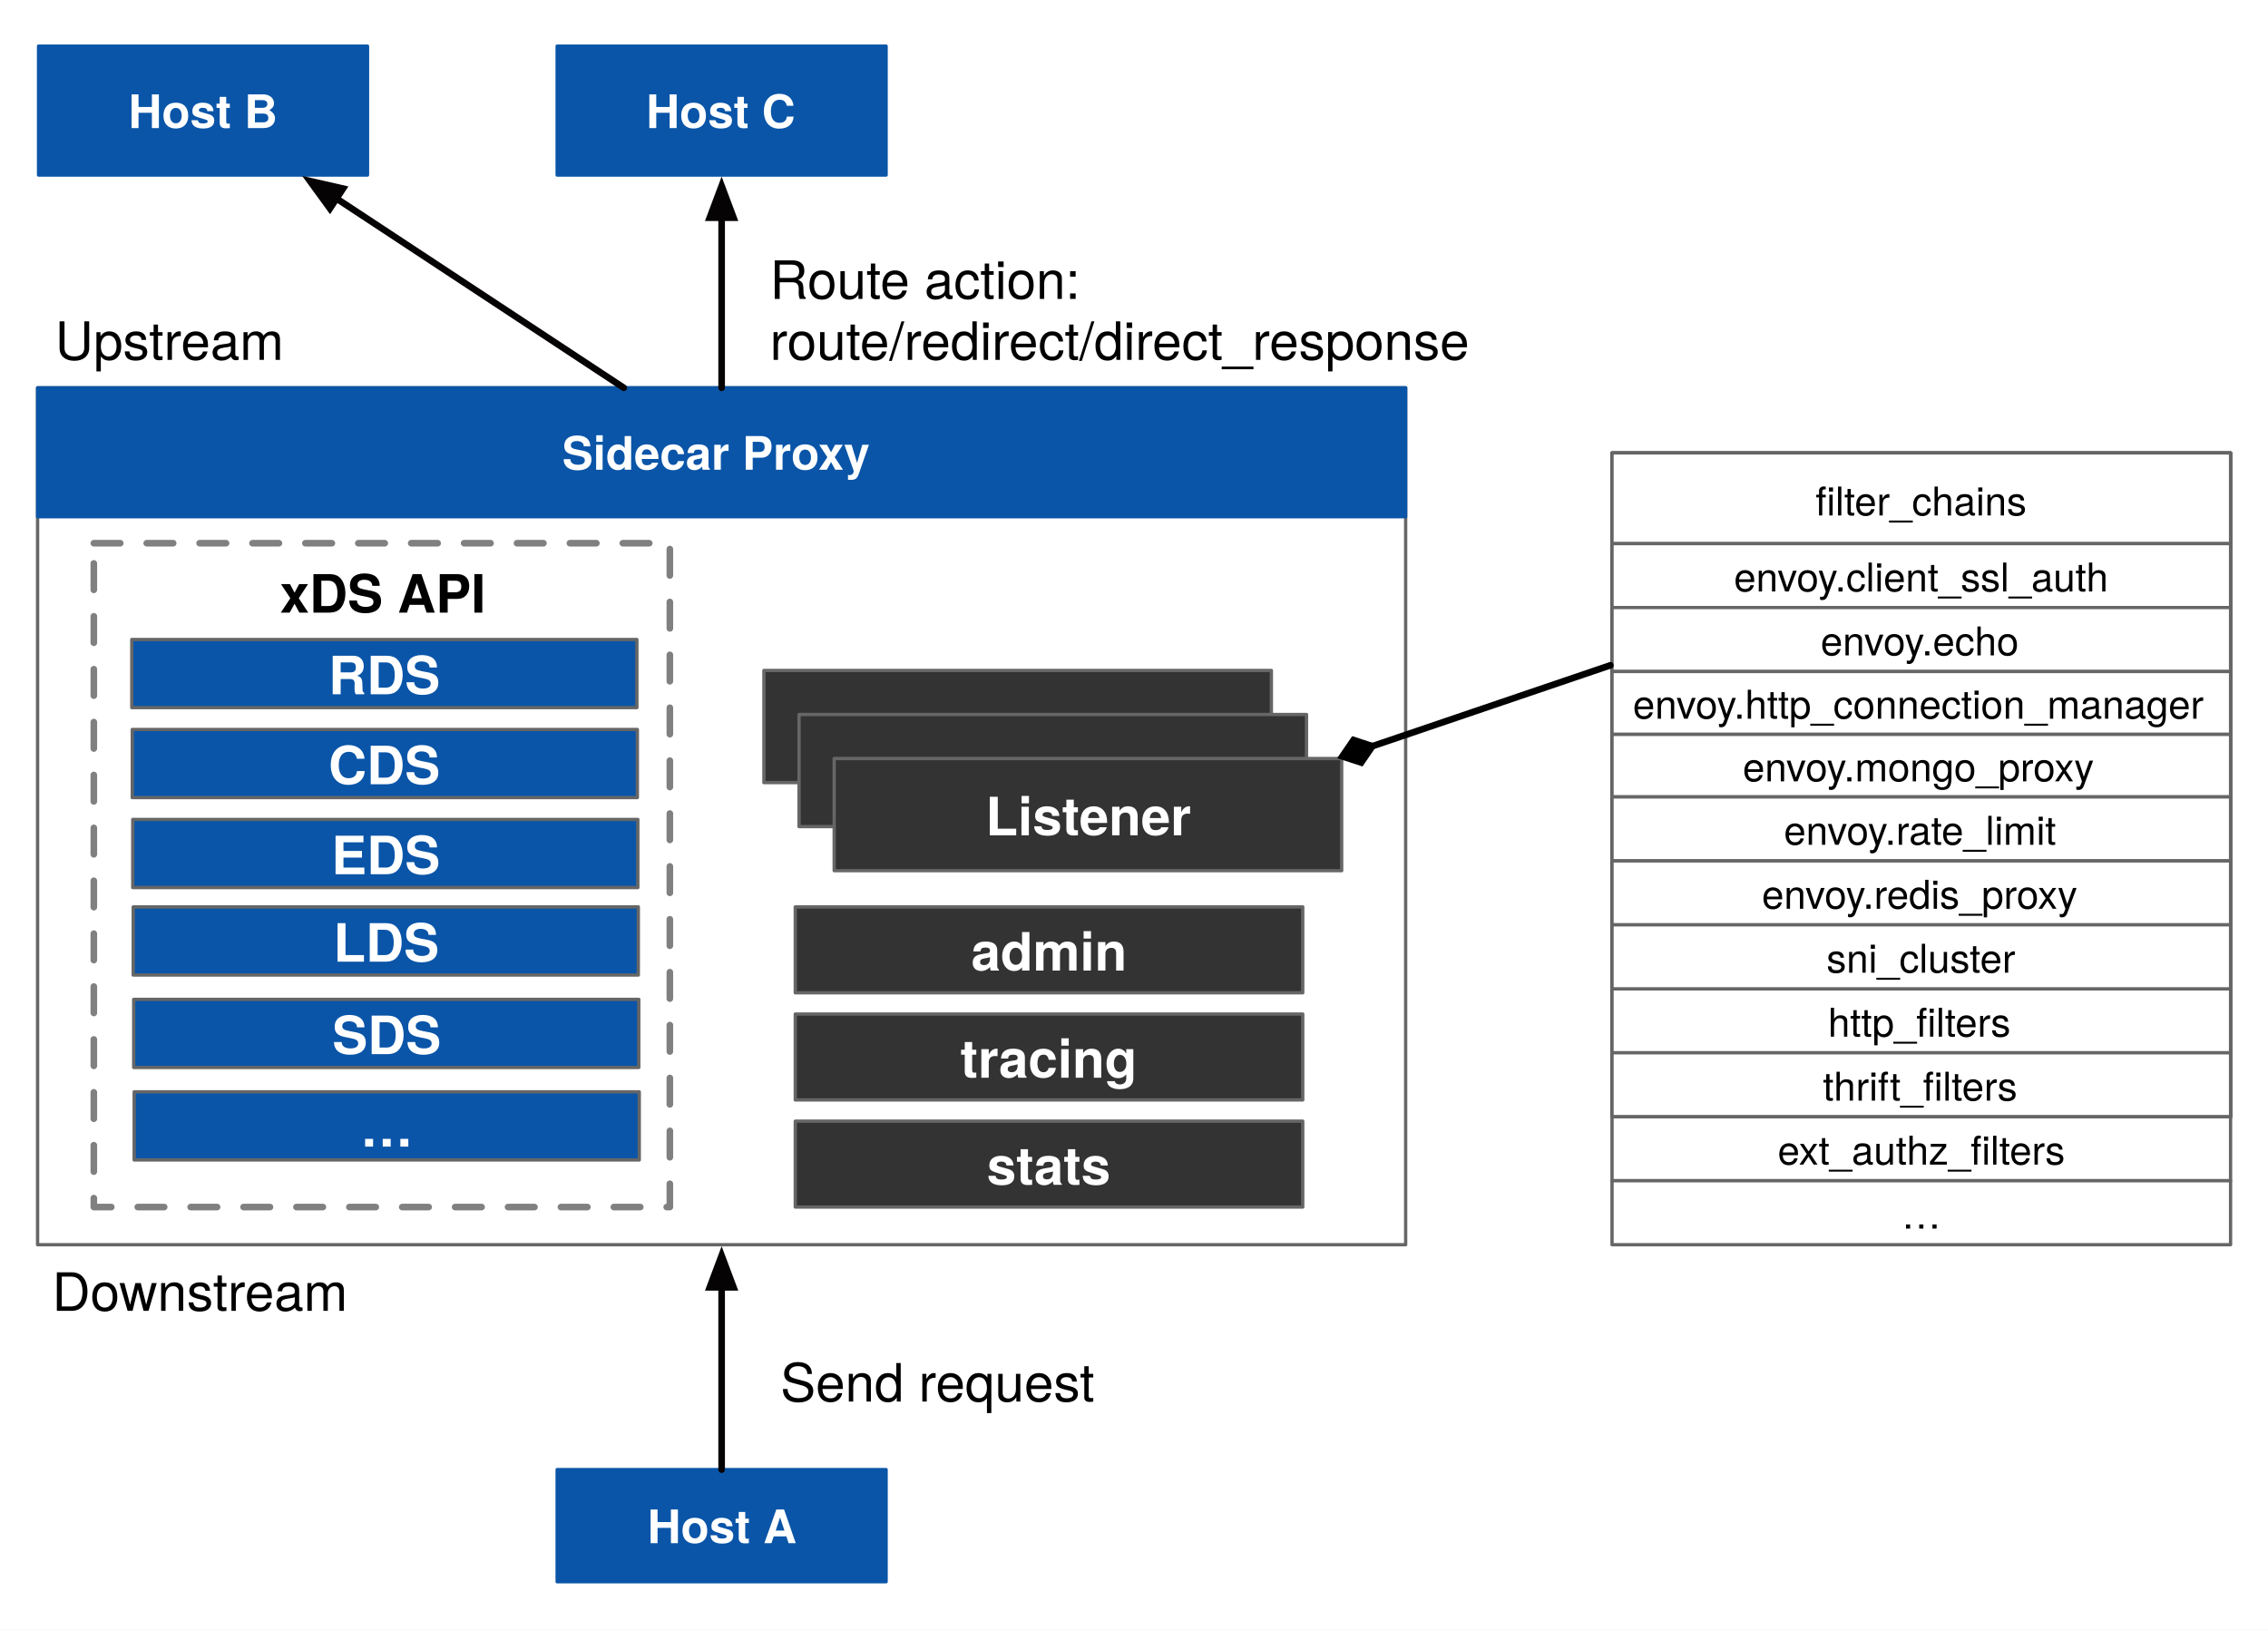
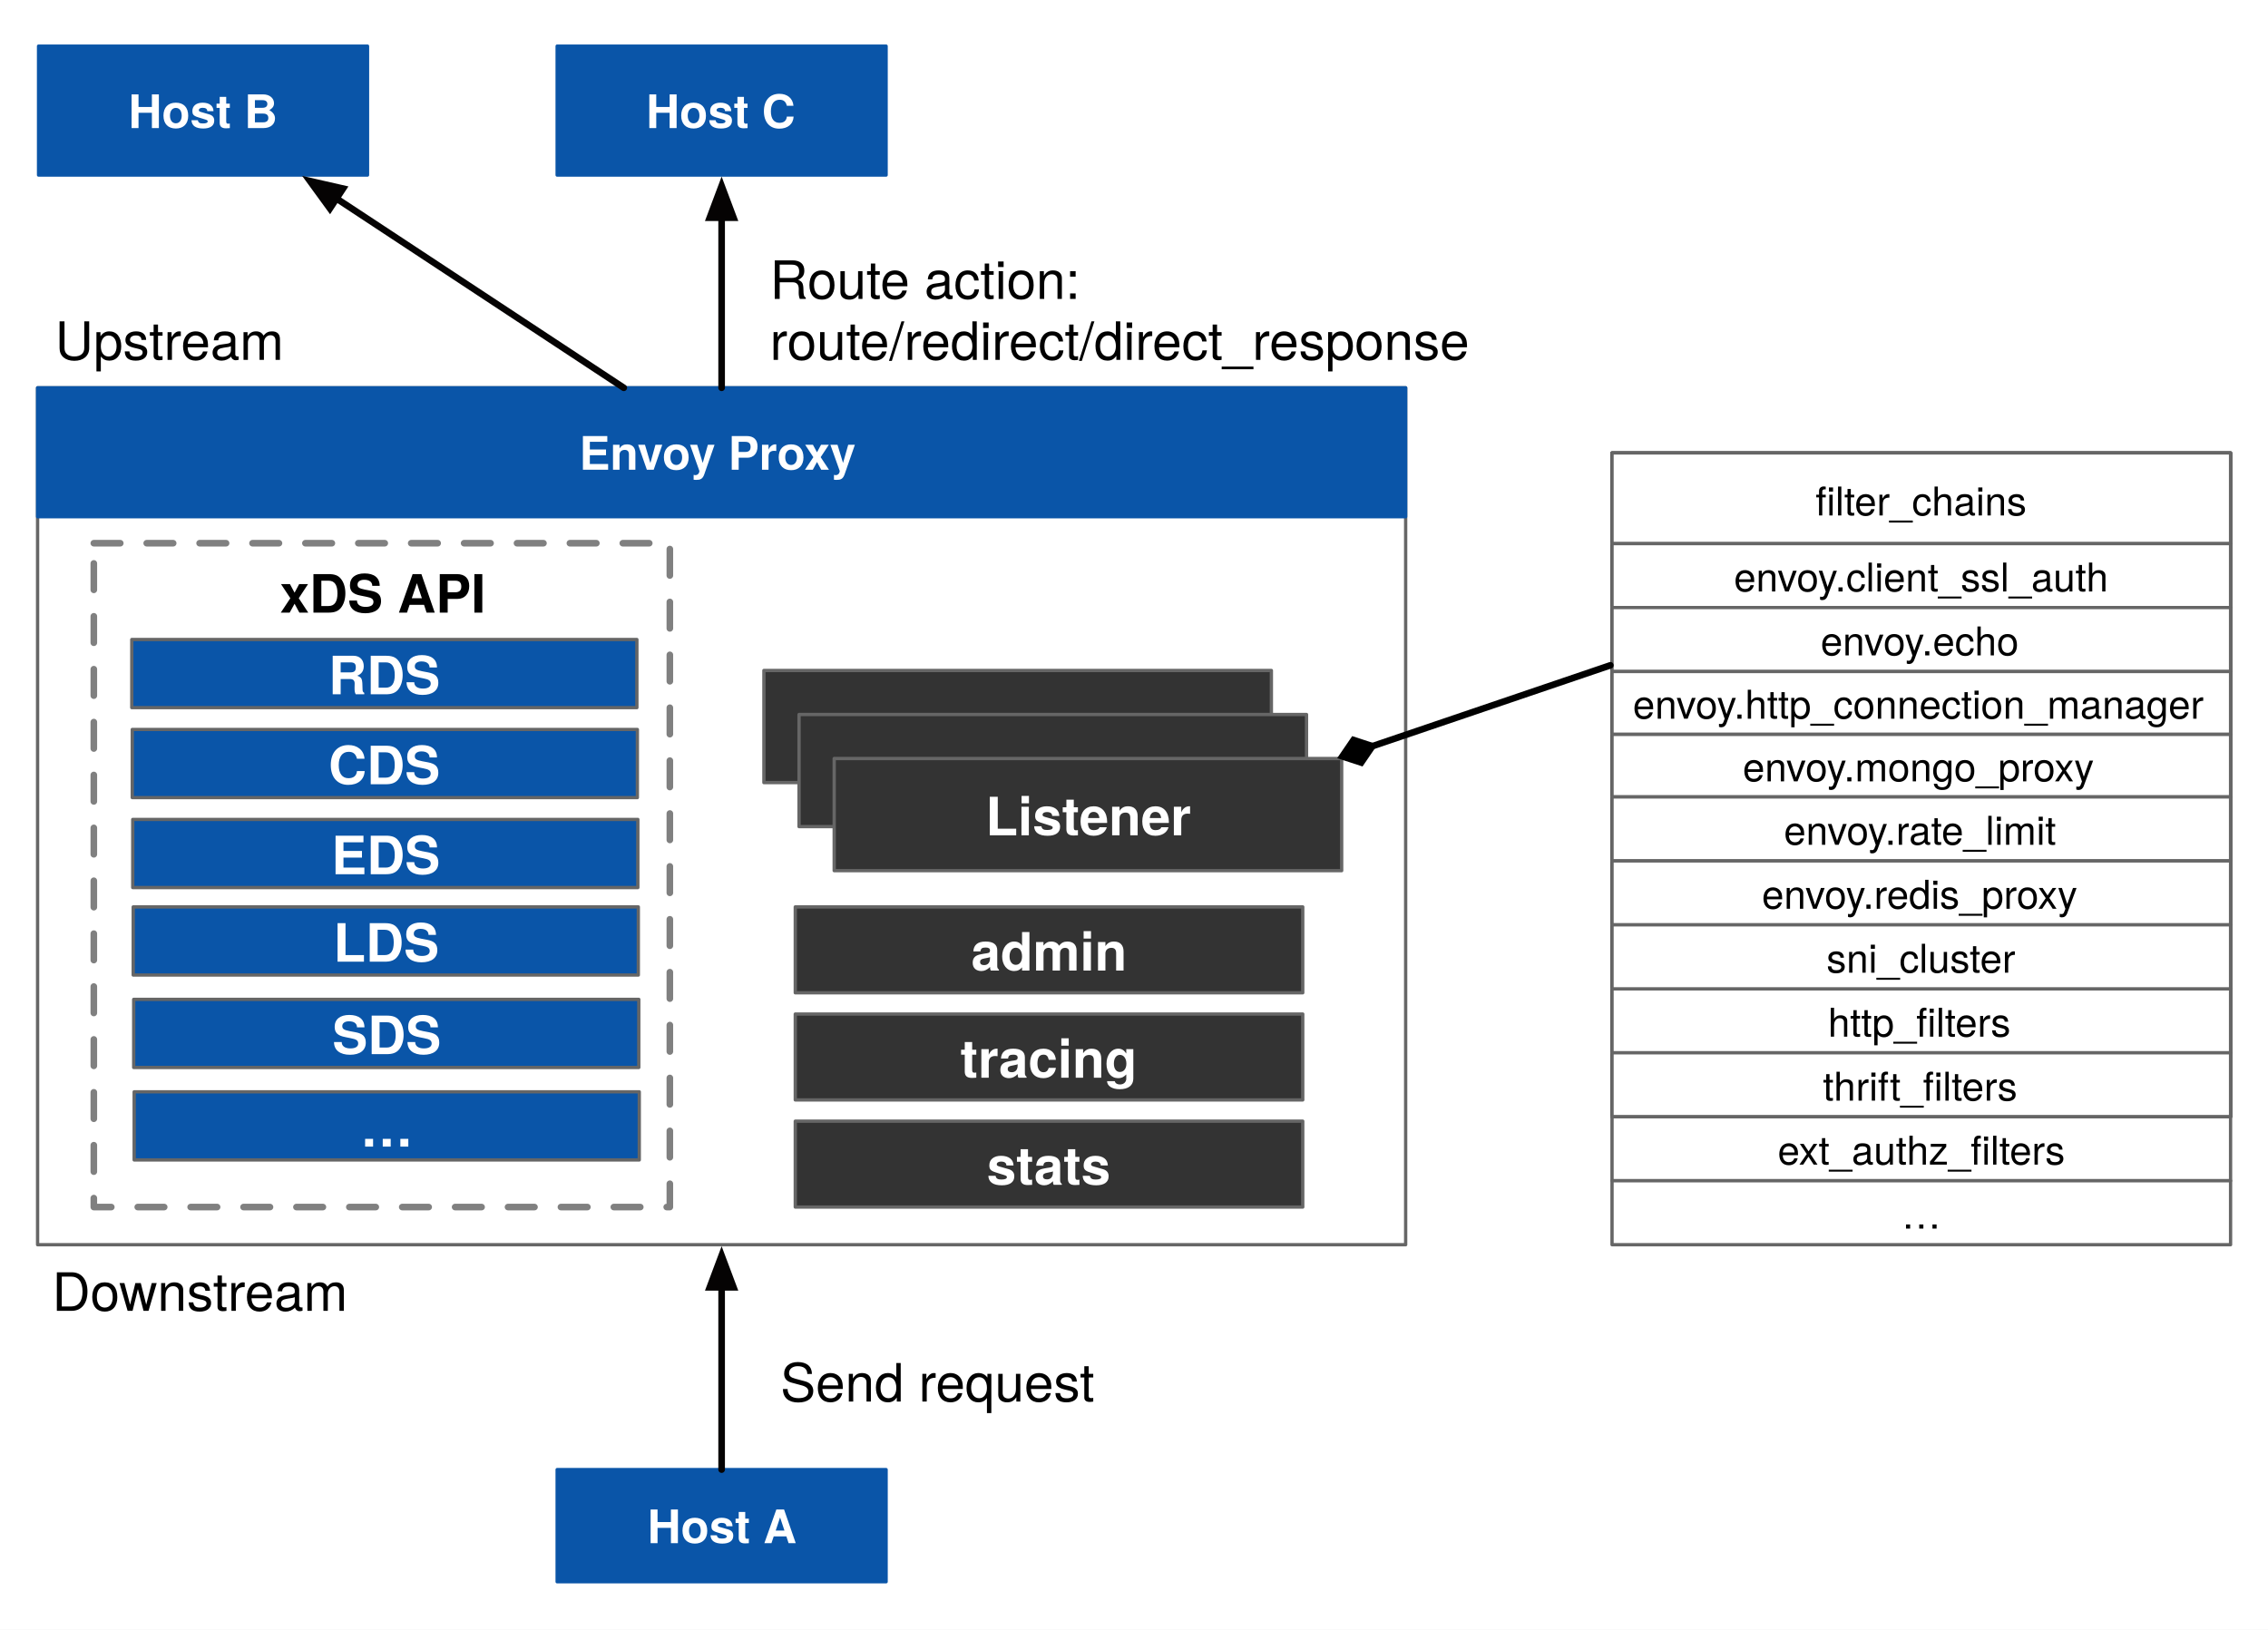
<svg xmlns="http://www.w3.org/2000/svg" version="1.1" viewBox="-652 -103 686 493" width="686" height="493">
  <defs>
    <font-face font-family="Helvetica Neue" font-size="16" panose-1="2 0 8 3 0 0 0 9 0 4" units-per-em="1000" underline-position="-100" underline-thickness="50" slope="0" x-height="517" cap-height="714" ascent="975.006" descent="-216.995" font-weight="700">
      <font-face-src>
        <font-face-name name="HelveticaNeue-Bold" />
      </font-face-src>
    </font-face>
    <font-face font-family="Helvetica Neue" font-size="14" panose-1="2 0 8 3 0 0 0 9 0 4" units-per-em="1000" underline-position="-100" underline-thickness="50" slope="0" x-height="517" cap-height="714" ascent="975.006" descent="-216.995" font-weight="700">
      <font-face-src>
        <font-face-name name="HelveticaNeue-Bold" />
      </font-face-src>
    </font-face>
    <font-face font-family="Helvetica Neue" font-size="16" panose-1="2 0 5 3 0 0 0 2 0 4" units-per-em="1000" underline-position="-100" underline-thickness="50" slope="0" x-height="517" cap-height="714" ascent="951.996" descent="-212.997" font-weight="400">
      <font-face-src>
        <font-face-name name="HelveticaNeue" />
      </font-face-src>
    </font-face>
    <marker orient="auto" overflow="visible" markerUnits="strokeWidth" id="FilledArrow_Marker" stroke-linejoin="miter" stroke-miterlimit="10" viewBox="-1 -3 7 6" markerWidth="7" markerHeight="6" color="#050303">
      <g>
        <path d="M 4.8 0 L 0 -1.8 L 0 1.8 Z" fill="currentColor" stroke="currentColor" stroke-width="1" />
      </g>
    </marker>
    <font-face font-family="Helvetica Neue" font-size="12" panose-1="2 0 5 3 0 0 0 2 0 4" units-per-em="1000" underline-position="-100" underline-thickness="50" slope="0" x-height="517" cap-height="714" ascent="951.996" descent="-212.997" font-weight="400">
      <font-face-src>
        <font-face-name name="HelveticaNeue" />
      </font-face-src>
    </font-face>
    <marker orient="auto" overflow="visible" markerUnits="strokeWidth" id="FilledDiamond_Marker" stroke-linejoin="miter" stroke-miterlimit="10" viewBox="-6 -3 7 6" markerWidth="7" markerHeight="6" color="black">
      <g>
        <path d="M -4.8 0 L -2.4 1.8 L 0 0 L -2.4 -1.8 Z" fill="currentColor" stroke="currentColor" stroke-width="1" />
      </g>
    </marker>
  </defs>
-   <g id="Envoy___" stroke="none" fill="none" fill-opacity="1" stroke-dasharray="none" stroke-opacity="1">
+   <g id="Envoy___" stroke-opacity="1" fill="none" stroke-dasharray="none" stroke="none" fill-opacity="1">
    <rect fill="white" x="-652" y="-103" width="686" height="493" />
    <g id="Envoy___: Layer 1">
      <g id="Graphic_3">
        <path d="M -623.622 61.327 L -449.391 61.327 L -449.391 262.151 L -623.622 262.151 Z" stroke="gray" stroke-linecap="round" stroke-linejoin="round" stroke-dasharray="8.0,8.0" stroke-width="2" />
        <text transform="translate(-618.622 66.32734)" fill="black">
          <tspan font-family="Helvetica Neue" font-size="16" font-weight="700" fill="black" x="51.3" y="16">xDS API</tspan>
        </text>
      </g>
      <g id="Graphic_46" />
      <g id="Graphic_45">
        <rect x="-640.63" y="14.315" width="413.799" height="259.228" stroke="#666" stroke-linecap="round" stroke-linejoin="round" stroke-width="1" />
      </g>
      <g id="Graphic_44">
        <rect x="-640.63" y="14.315" width="413.799" height="39" fill="#0a55a8" />
        <rect x="-640.63" y="14.315" width="413.799" height="39" stroke="#0a55a8" stroke-linecap="round" stroke-linejoin="round" stroke-width="1" />
        <text transform="translate(-635.6299 25.11179)" fill="white">
-           <tspan font-family="Helvetica Neue" font-size="14" font-weight="700" fill="white" x="153.67" y="14">Sidecar  Proxy</tspan>
+           <tspan font-family="Helvetica Neue" font-size="14" font-weight="700" fill="white" x="158.836" y="14">Envoy  Proxy</tspan>
        </text>
      </g>
      <g id="Graphic_43">
        <rect x="-611.997" y="117.675" width="152.779" height="20.61" fill="#0a55a8" />
        <rect x="-611.997" y="117.675" width="152.779" height="20.61" stroke="#666" stroke-linecap="round" stroke-linejoin="round" stroke-width="1" />
        <text transform="translate(-606.9966 118.2476)" fill="white">
          <tspan font-family="Helvetica Neue" font-size="16" font-weight="700" fill="white" x="54.342" y="16">CDS</tspan>
        </text>
      </g>
      <g id="Graphic_42">
        <rect x="-611.852" y="144.89" width="152.779" height="20.61" fill="#0a55a8" />
        <rect x="-611.852" y="144.89" width="152.779" height="20.61" stroke="#666" stroke-linecap="round" stroke-linejoin="round" stroke-width="1" />
        <text transform="translate(-606.8524 145.4628)" fill="white">
          <tspan font-family="Helvetica Neue" font-size="16" font-weight="700" fill="white" x="55.086" y="16">EDS</tspan>
        </text>
      </g>
      <g id="Graphic_41">
        <rect x="-612.141" y="90.46" width="152.779" height="20.61" fill="#0a55a8" />
        <rect x="-612.141" y="90.46" width="152.779" height="20.61" stroke="#666" stroke-linecap="round" stroke-linejoin="round" stroke-width="1" />
        <text transform="translate(-607.1407 91.03239)" fill="white">
          <tspan font-family="Helvetica Neue" font-size="16" font-weight="700" fill="white" x="54.494" y="16">RDS</tspan>
        </text>
      </g>
      <g id="Graphic_40">
        <rect x="-611.708" y="171.352" width="152.779" height="20.61" fill="#0a55a8" />
        <rect x="-611.708" y="171.352" width="152.779" height="20.61" stroke="#666" stroke-linecap="round" stroke-linejoin="round" stroke-width="1" />
        <text transform="translate(-606.7083 171.925)" fill="white">
          <tspan font-family="Helvetica Neue" font-size="16" font-weight="700" fill="white" x="55.526" y="16">LDS</tspan>
        </text>
      </g>
      <g id="Graphic_38">
        <rect x="-411.456" y="171.352" width="153.5" height="25.979" fill="#333" />
        <rect x="-411.456" y="171.352" width="153.5" height="25.979" stroke="#666" stroke-linecap="round" stroke-linejoin="round" stroke-width="1" />
        <text transform="translate(-406.4557 174.6096)" fill="white">
          <tspan font-family="Helvetica Neue" font-size="16" font-weight="700" fill="white" x="48.214" y="16">admin</tspan>
        </text>
      </g>
      <g id="Graphic_37">
        <rect x="-411.456" y="203.762" width="153.5" height="25.979" fill="#333" />
        <rect x="-411.456" y="203.762" width="153.5" height="25.979" stroke="#666" stroke-linecap="round" stroke-linejoin="round" stroke-width="1" />
        <text transform="translate(-406.4557 207.0196)" fill="white">
          <tspan font-family="Helvetica Neue" font-size="16" font-weight="700" fill="white" x="44.942" y="16">tracing</tspan>
        </text>
      </g>
      <g id="Graphic_36">
        <rect x="-483.48" y="-89.045" width="99.5" height="39" fill="#0a55a8" />
        <rect x="-483.48" y="-89.045" width="99.5" height="39" stroke="#0a55a8" stroke-linecap="round" stroke-linejoin="round" stroke-width="1" />
        <text transform="translate(-478.4803 -78.24824)" fill="white">
          <tspan font-family="Helvetica Neue" font-size="14" font-weight="700" fill="white" x="21.93" y="14">Host C</tspan>
        </text>
      </g>
      <g id="Graphic_35">
        <rect x="-483.48" y="341.575" width="99.5" height="33.923" fill="#0a55a8" />
        <rect x="-483.48" y="341.575" width="99.5" height="33.923" stroke="#0a55a8" stroke-linecap="round" stroke-linejoin="round" stroke-width="1" />
        <text transform="translate(-478.4803 349.8334)" fill="white">
          <tspan font-family="Helvetica Neue" font-size="14" font-weight="700" fill="white" x="22.322" y="14">Host A</tspan>
        </text>
      </g>
      <g id="Graphic_32">
        <text transform="translate(-635.3379 -9.133161)" fill="black">
          <tspan font-family="Helvetica Neue" font-size="16" font-weight="400" fill="black" x="5684342e-19" y="15">Upstream</tspan>
        </text>
      </g>
      <g id="Graphic_31">
        <text transform="translate(-636.2219 278.5433)" fill="black">
          <tspan font-family="Helvetica Neue" font-size="16" font-weight="400" fill="black" x="0" y="15">Downstream</tspan>
        </text>
      </g>
      <g id="Line_30">
        <line x1="-433.73" y1="341.575" x2="-433.73" y2="286.443" marker-end="url(#FilledArrow_Marker)" stroke="#050303" stroke-linecap="round" stroke-linejoin="round" stroke-width="2" />
      </g>
      <g id="Line_29">
        <line x1="-433.73" y1="14.315" x2="-433.73" y2="-37.145" marker-end="url(#FilledArrow_Marker)" stroke="#050303" stroke-linecap="round" stroke-linejoin="round" stroke-width="2" />
      </g>
      <g id="Graphic_28">
        <rect x="-420.945" y="99.823" width="153.5" height="33.923" fill="#333" />
        <rect x="-420.945" y="99.823" width="153.5" height="33.923" stroke="#666" stroke-linecap="round" stroke-linejoin="round" stroke-width="1" />
      </g>
      <g id="Graphic_27">
        <rect x="-410.315" y="113.142" width="153.5" height="33.923" fill="#333" />
        <rect x="-410.315" y="113.142" width="153.5" height="33.923" stroke="#666" stroke-linecap="round" stroke-linejoin="round" stroke-width="1" />
      </g>
      <g id="Graphic_26">
        <rect x="-399.685" y="126.461" width="153.5" height="33.923" fill="#333" />
        <rect x="-399.685" y="126.461" width="153.5" height="33.923" stroke="#666" stroke-linecap="round" stroke-linejoin="round" stroke-width="1" />
        <text transform="translate(-394.685 133.691)" fill="white">
          <tspan font-family="Helvetica Neue" font-size="16" font-weight="700" fill="white" x="40.79" y="16">Listener</tspan>
        </text>
      </g>
      <g id="Graphic_25">
        <rect x="-420.945" y="300.992" width="105.44" height="28.448" fill="white" />
        <text transform="translate(-415.9449 305.9921)" fill="black">
          <tspan font-family="Helvetica Neue" font-size="16" font-weight="400" fill="black" x="0" y="15">Send request</tspan>
        </text>
      </g>
      <g id="Graphic_24">
        <rect x="-640.338" y="-89.045" width="99.5" height="39" fill="#0a55a8" />
        <rect x="-640.338" y="-89.045" width="99.5" height="39" stroke="#0a55a8" stroke-linecap="round" stroke-linejoin="round" stroke-width="1" />
        <text transform="translate(-635.3379 -78.24824)" fill="white">
          <tspan font-family="Helvetica Neue" font-size="14" font-weight="700" fill="white" x="22.189" y="14">Host B</tspan>
        </text>
      </g>
      <g id="Line_23">
        <line x1="-463.323" y1="14.315" x2="-550.223" y2="-42.947" marker-end="url(#FilledArrow_Marker)" stroke="#050303" stroke-linecap="round" stroke-linejoin="round" stroke-width="2" />
      </g>
      <g id="Graphic_13">
        <text transform="translate(-419.1379 -27.58116)" fill="black">
          <tspan font-family="Helvetica Neue" font-size="16" font-weight="400" fill="black" x="0" y="15">Route action:</tspan>
          <tspan font-family="Helvetica Neue" font-size="16" font-weight="400" fill="black" x="0" y="33.448">route/redirect/direct_response </tspan>
        </text>
      </g>
      <g id="Graphic_11">
        <rect x="-611.564" y="199.321" width="152.779" height="20.61" fill="#0a55a8" />
        <rect x="-611.564" y="199.321" width="152.779" height="20.61" stroke="#666" stroke-linecap="round" stroke-linejoin="round" stroke-width="1" />
        <text transform="translate(-606.5642 199.8933)" fill="white">
          <tspan font-family="Helvetica Neue" font-size="16" font-weight="700" fill="white" x="55.078" y="16">SDS</tspan>
        </text>
      </g>
      <g id="Graphic_9">
        <rect x="-411.456" y="236.172" width="153.5" height="25.979" fill="#333" />
        <rect x="-411.456" y="236.172" width="153.5" height="25.979" stroke="#666" stroke-linecap="round" stroke-linejoin="round" stroke-width="1" />
        <text transform="translate(-406.4557 239.4295)" fill="white">
          <tspan font-family="Helvetica Neue" font-size="16" font-weight="700" fill="white" x="52.934" y="16">stats</tspan>
        </text>
      </g>
      <g id="Group_47">
        <g id="Graphic_34">
          <rect x="-164.409" y="34.015" width="187.087" height="200.824" fill="white" />
          <rect x="-164.409" y="34.015" width="187.087" height="200.824" stroke="black" stroke-linecap="round" stroke-linejoin="round" stroke-width="1" />
        </g>
        <g id="Graphic_33">
          <rect x="-164.409" y="34.015" width="187.087" height="27.44" fill="white" />
          <rect x="-164.409" y="34.015" width="187.087" height="27.44" stroke="#666" stroke-linecap="round" stroke-linejoin="round" stroke-width="1" />
          <text transform="translate(-159.4094 41.93871)" fill="black">
            <tspan font-family="Helvetica Neue" font-size="12" font-weight="400" fill="black" x="56.545" y="11">filter_chains</tspan>
          </text>
        </g>
        <g id="Graphic_22">
          <rect x="-164.409" y="61.455" width="187.087" height="19.353" fill="white" />
          <rect x="-164.409" y="61.455" width="187.087" height="19.353" stroke="#666" stroke-linecap="round" stroke-linejoin="round" stroke-width="1" />
          <text transform="translate(-159.4094 64.93078)" fill="black">
            <tspan font-family="Helvetica Neue" font-size="12" font-weight="400" fill="black" x="31.867" y="11">envoy.client_ssl_auth</tspan>
          </text>
        </g>
        <g id="Graphic_21">
          <rect x="-164.409" y="119.109" width="187.087" height="18.966" fill="white" />
          <rect x="-164.409" y="119.109" width="187.087" height="18.966" stroke="#666" stroke-linecap="round" stroke-linejoin="round" stroke-width="1" />
          <text transform="translate(-159.4094 122.3726)" fill="black">
            <tspan font-family="Helvetica Neue" font-size="12" font-weight="400" fill="black" x="34.531" y="11">envoy.mongo_proxy</tspan>
          </text>
        </g>
        <g id="Graphic_20">
          <rect x="-164.409" y="80.791" width="187.087" height="19.353" fill="white" />
          <rect x="-164.409" y="80.791" width="187.087" height="19.353" stroke="#666" stroke-linecap="round" stroke-linejoin="round" stroke-width="1" />
          <text transform="translate(-159.4094 84.26702)" fill="black">
            <tspan font-family="Helvetica Neue" font-size="12" font-weight="400" fill="black" x="58.093" y="11">envoy.echo</tspan>
          </text>
        </g>
        <g id="Graphic_19">
          <rect x="-164.409" y="100.144" width="187.087" height="18.966" fill="white" />
          <rect x="-164.409" y="100.144" width="187.087" height="18.966" stroke="#666" stroke-linecap="round" stroke-linejoin="round" stroke-width="1" />
          <text transform="translate(-159.4094 103.4069)" fill="black">
            <tspan font-family="Helvetica Neue" font-size="12" font-weight="400" fill="black" x="1.297" y="11">envoy.http_connection_manager</tspan>
          </text>
        </g>
        <g id="Graphic_18">
          <rect x="-164.409" y="138.075" width="187.087" height="19.353" fill="white" />
          <rect x="-164.409" y="138.075" width="187.087" height="19.353" stroke="#666" stroke-linecap="round" stroke-linejoin="round" stroke-width="1" />
          <text transform="translate(-159.4094 141.5511)" fill="black">
            <tspan font-family="Helvetica Neue" font-size="12" font-weight="400" fill="black" x="46.981" y="11">envoy.rate_limit</tspan>
          </text>
        </g>
        <g id="Graphic_17">
          <rect x="-164.409" y="157.428" width="187.087" height="19.353" fill="white" />
          <rect x="-164.409" y="157.428" width="187.087" height="19.353" stroke="#666" stroke-linecap="round" stroke-linejoin="round" stroke-width="1" />
          <text transform="translate(-159.4094 160.9037)" fill="black">
            <tspan font-family="Helvetica Neue" font-size="12" font-weight="400" fill="black" x="40.315" y="11">envoy.redis_proxy</tspan>
          </text>
        </g>
        <g id="Graphic_16">
          <rect x="-164.409" y="196.133" width="187.087" height="19.353" fill="white" />
          <rect x="-164.409" y="196.133" width="187.087" height="19.353" stroke="#666" stroke-linecap="round" stroke-linejoin="round" stroke-width="1" />
          <text transform="translate(-159.4094 199.6089)" fill="black">
            <tspan font-family="Helvetica Neue" font-size="12" font-weight="400" fill="black" x="60.319" y="11">http_filters</tspan>
          </text>
        </g>
        <g id="Graphic_15">
          <rect x="-164.409" y="215.486" width="187.087" height="19.353" fill="white" />
          <rect x="-164.409" y="215.486" width="187.087" height="19.353" stroke="#666" stroke-linecap="round" stroke-linejoin="round" stroke-width="1" />
          <text transform="translate(-159.4094 218.9615)" fill="black">
            <tspan font-family="Helvetica Neue" font-size="12" font-weight="400" fill="black" x="58.771" y="11">thrift_filters</tspan>
          </text>
        </g>
        <g id="Graphic_12">
          <rect x="-164.409" y="176.78" width="187.087" height="19.353" fill="white" />
          <rect x="-164.409" y="176.78" width="187.087" height="19.353" stroke="#666" stroke-linecap="round" stroke-linejoin="round" stroke-width="1" />
          <text transform="translate(-159.4094 180.2563)" fill="black">
            <tspan font-family="Helvetica Neue" font-size="12" font-weight="400" fill="black" x="59.875" y="11">sni_cluster</tspan>
          </text>
        </g>
        <g id="Graphic_10">
          <rect x="-164.409" y="234.838" width="187.087" height="19.353" fill="white" />
          <rect x="-164.409" y="234.838" width="187.087" height="19.353" stroke="#666" stroke-linecap="round" stroke-linejoin="round" stroke-width="1" />
          <text transform="translate(-159.4094 238.3141)" fill="black">
            <tspan font-family="Helvetica Neue" font-size="12" font-weight="400" fill="black" x="45.109" y="11">ext_authz_filters</tspan>
          </text>
        </g>
        <g id="Graphic_7">
          <rect x="-164.409" y="254.191" width="187.087" height="19.353" fill="white" />
          <rect x="-164.409" y="254.191" width="187.087" height="19.353" stroke="#666" stroke-linecap="round" stroke-linejoin="round" stroke-width="1" />
          <text transform="translate(-159.4094 257.6667)" fill="black">
            <tspan font-family="Helvetica Neue" font-size="12" font-weight="400" fill="black" x="82.543" y="11">…</tspan>
          </text>
        </g>
      </g>
      <g id="Graphic_6">
        <rect x="-611.42" y="227.289" width="152.779" height="20.61" fill="#0a55a8" />
        <rect x="-611.42" y="227.289" width="152.779" height="20.61" stroke="#666" stroke-linecap="round" stroke-linejoin="round" stroke-width="1" />
        <text transform="translate(-606.4201 227.8615)" fill="white">
          <tspan font-family="Helvetica Neue" font-size="16" font-weight="700" fill="white" x="63.39" y="16">…</tspan>
        </text>
      </g>
      <g id="Line_39">
        <line x1="-236.892" y1="122.728" x2="-164.918" y2="98.263" marker-start="url(#FilledDiamond_Marker)" stroke="black" stroke-linecap="round" stroke-linejoin="round" stroke-width="2" />
      </g>
    </g>
  </g>
</svg>
